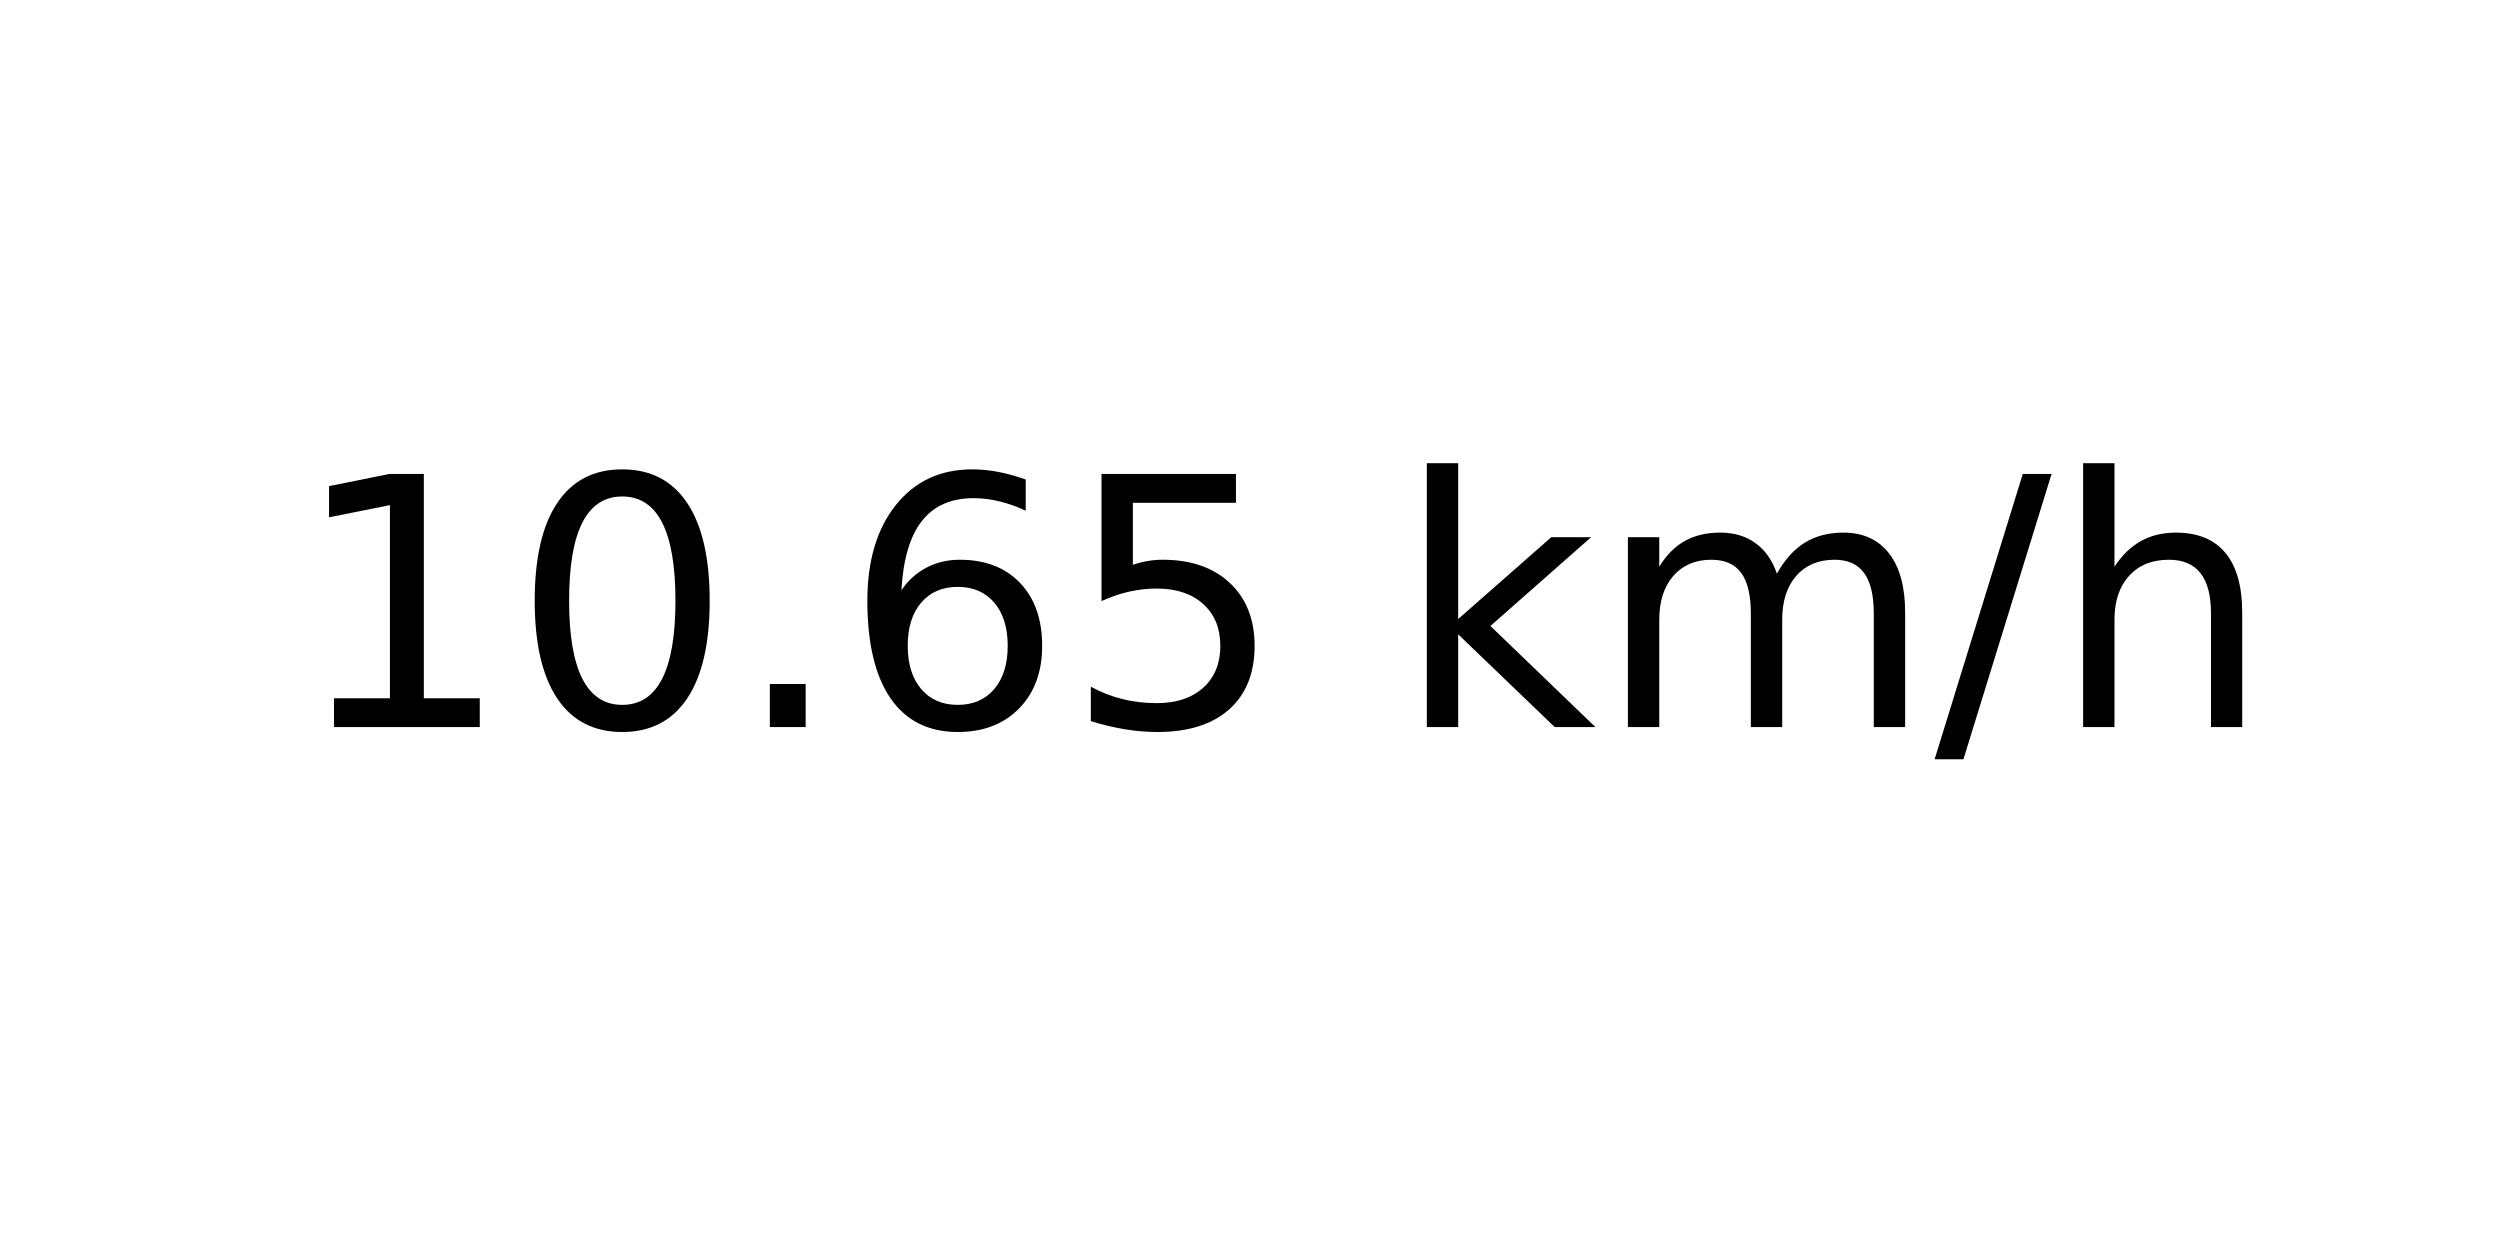
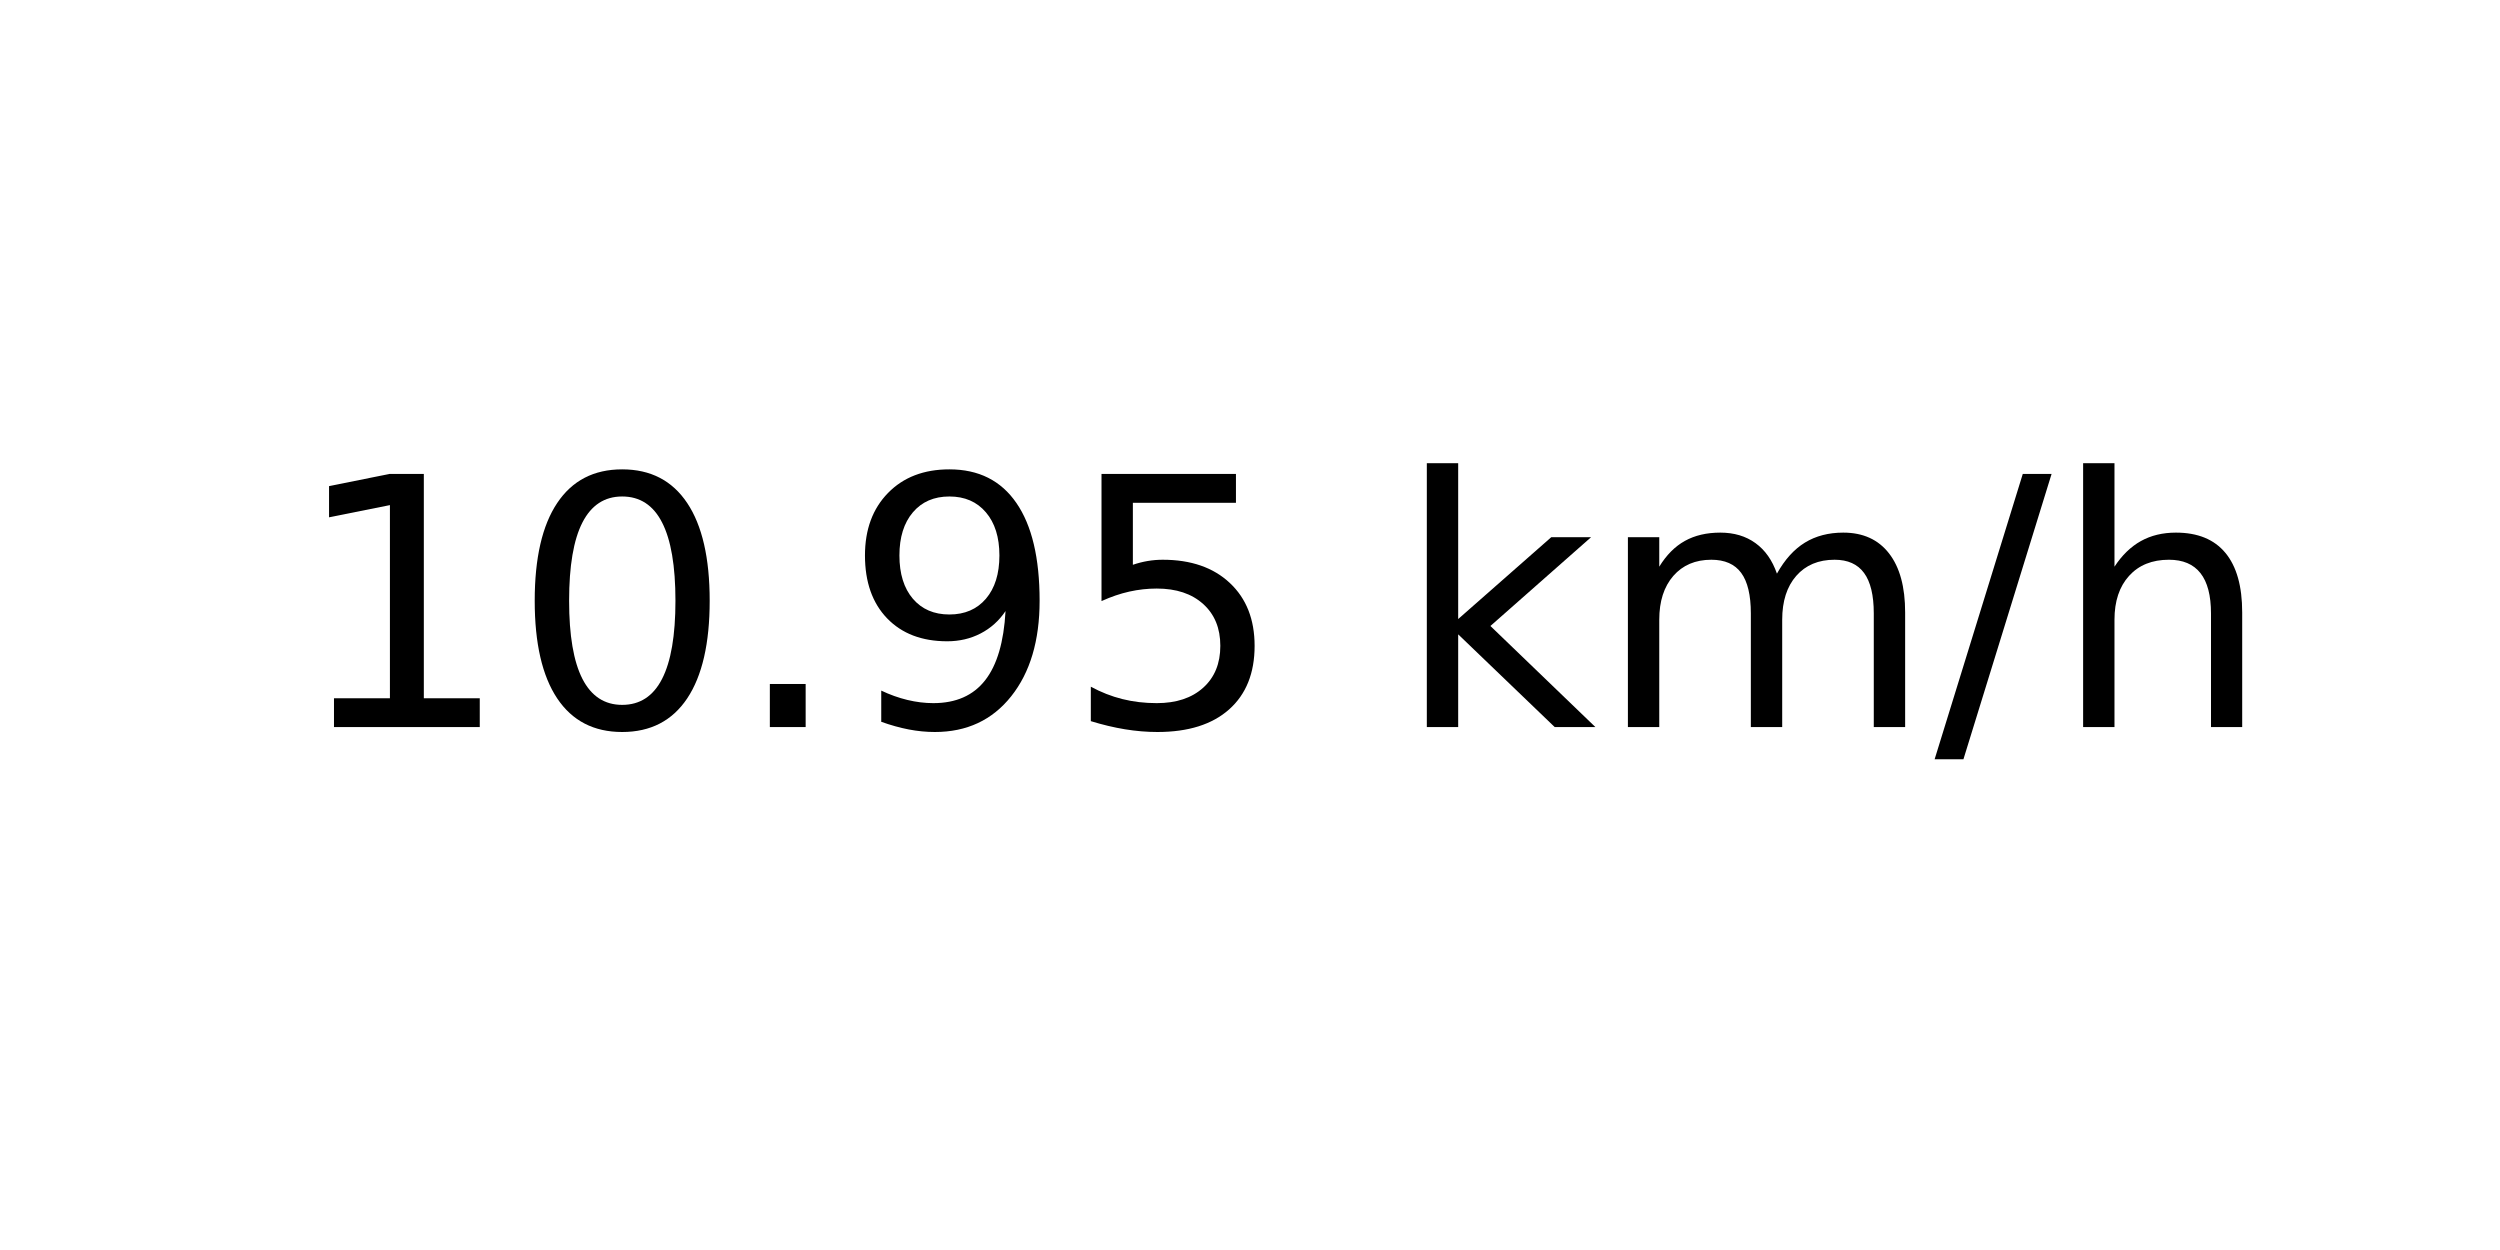
<svg xmlns="http://www.w3.org/2000/svg" xmlns:xlink="http://www.w3.org/1999/xlink" width="72pt" height="36pt" viewBox="0 0 72 36" version="1.1">
  <defs>
    <style type="text/css">*{stroke-linejoin: round; stroke-linecap: butt}</style>
  </defs>
  <g id="figure_1">
    <g id="axes_1">
      <g id="text_1">
        <g transform="translate(8.378125 20.93937) scale(0.1 -0.1)">
          <defs>
            <path id="DejaVuSans-31" d="M 794 531  L 1825 531  L 1825 4091  L 703 3866  L 703 4441  L 1819 4666  L 2450 4666  L 2450 531  L 3481 531  L 3481 0  L 794 0  L 794 531  z " transform="scale(0.015625)" />
            <path id="DejaVuSans-30" d="M 2034 4250  Q 1547 4250 1301 3770  Q 1056 3291 1056 2328  Q 1056 1369 1301 889  Q 1547 409 2034 409  Q 2525 409 2770 889  Q 3016 1369 3016 2328  Q 3016 3291 2770 3770  Q 2525 4250 2034 4250  z M 2034 4750  Q 2819 4750 3233 4129  Q 3647 3509 3647 2328  Q 3647 1150 3233 529  Q 2819 -91 2034 -91  Q 1250 -91 836 529  Q 422 1150 422 2328  Q 422 3509 836 4129  Q 1250 4750 2034 4750  z " transform="scale(0.015625)" />
            <path id="DejaVuSans-2e" d="M 684 794  L 1344 794  L 1344 0  L 684 0  L 684 794  z " transform="scale(0.015625)" />
-             <path id="DejaVuSans-36" d="M 2113 2584  Q 1688 2584 1439 2293  Q 1191 2003 1191 1497  Q 1191 994 1439 701  Q 1688 409 2113 409  Q 2538 409 2786 701  Q 3034 994 3034 1497  Q 3034 2003 2786 2293  Q 2538 2584 2113 2584  z M 3366 4563  L 3366 3988  Q 3128 4100 2886 4159  Q 2644 4219 2406 4219  Q 1781 4219 1451 3797  Q 1122 3375 1075 2522  Q 1259 2794 1537 2939  Q 1816 3084 2150 3084  Q 2853 3084 3261 2657  Q 3669 2231 3669 1497  Q 3669 778 3244 343  Q 2819 -91 2113 -91  Q 1303 -91 875 529  Q 447 1150 447 2328  Q 447 3434 972 4092  Q 1497 4750 2381 4750  Q 2619 4750 2861 4703  Q 3103 4656 3366 4563  z " transform="scale(0.015625)" />
+             <path id="DejaVuSans-39" d="M 703 97  L 703 672  Q 941 559 1184 500  Q 1428 441 1663 441  Q 2288 441 2617 861  Q 2947 1281 2994 2138  Q 2813 1869 2534 1725  Q 2256 1581 1919 1581  Q 1219 1581 811 2004  Q 403 2428 403 3163  Q 403 3881 828 4315  Q 1253 4750 1959 4750  Q 2769 4750 3195 4129  Q 3622 3509 3622 2328  Q 3622 1225 3098 567  Q 2575 -91 1691 -91  Q 1453 -91 1209 -44  Q 966 3 703 97  z M 1959 2075  Q 2384 2075 2632 2365  Q 2881 2656 2881 3163  Q 2881 3666 2632 3958  Q 2384 4250 1959 4250  Q 1534 4250 1286 3958  Q 1038 3666 1038 3163  Q 1038 2656 1286 2365  Q 1534 2075 1959 2075  z " transform="scale(0.015625)" />
            <path id="DejaVuSans-35" d="M 691 4666  L 3169 4666  L 3169 4134  L 1269 4134  L 1269 2991  Q 1406 3038 1543 3061  Q 1681 3084 1819 3084  Q 2600 3084 3056 2656  Q 3513 2228 3513 1497  Q 3513 744 3044 326  Q 2575 -91 1722 -91  Q 1428 -91 1123 -41  Q 819 9 494 109  L 494 744  Q 775 591 1075 516  Q 1375 441 1709 441  Q 2250 441 2565 725  Q 2881 1009 2881 1497  Q 2881 1984 2565 2268  Q 2250 2553 1709 2553  Q 1456 2553 1204 2497  Q 953 2441 691 2322  L 691 4666  z " transform="scale(0.015625)" />
            <path id="DejaVuSans-20" transform="scale(0.015625)" />
            <path id="DejaVuSans-6b" d="M 581 4863  L 1159 4863  L 1159 1991  L 2875 3500  L 3609 3500  L 1753 1863  L 3688 0  L 2938 0  L 1159 1709  L 1159 0  L 581 0  L 581 4863  z " transform="scale(0.015625)" />
            <path id="DejaVuSans-6d" d="M 3328 2828  Q 3544 3216 3844 3400  Q 4144 3584 4550 3584  Q 5097 3584 5394 3201  Q 5691 2819 5691 2113  L 5691 0  L 5113 0  L 5113 2094  Q 5113 2597 4934 2840  Q 4756 3084 4391 3084  Q 3944 3084 3684 2787  Q 3425 2491 3425 1978  L 3425 0  L 2847 0  L 2847 2094  Q 2847 2600 2669 2842  Q 2491 3084 2119 3084  Q 1678 3084 1418 2786  Q 1159 2488 1159 1978  L 1159 0  L 581 0  L 581 3500  L 1159 3500  L 1159 2956  Q 1356 3278 1631 3431  Q 1906 3584 2284 3584  Q 2666 3584 2933 3390  Q 3200 3197 3328 2828  z " transform="scale(0.015625)" />
            <path id="DejaVuSans-2f" d="M 1625 4666  L 2156 4666  L 531 -594  L 0 -594  L 1625 4666  z " transform="scale(0.015625)" />
            <path id="DejaVuSans-68" d="M 3513 2113  L 3513 0  L 2938 0  L 2938 2094  Q 2938 2591 2744 2837  Q 2550 3084 2163 3084  Q 1697 3084 1428 2787  Q 1159 2491 1159 1978  L 1159 0  L 581 0  L 581 4863  L 1159 4863  L 1159 2956  Q 1366 3272 1645 3428  Q 1925 3584 2291 3584  Q 2894 3584 3203 3211  Q 3513 2838 3513 2113  z " transform="scale(0.015625)" />
          </defs>
          <use xlink:href="#DejaVuSans-31" />
          <use xlink:href="#DejaVuSans-30" x="63.623" />
          <use xlink:href="#DejaVuSans-2e" x="127.246" />
-           <use xlink:href="#DejaVuSans-36" x="159.033" />
+           <use xlink:href="#DejaVuSans-39" x="159.033" />
          <use xlink:href="#DejaVuSans-35" x="222.656" />
          <use xlink:href="#DejaVuSans-20" x="286.279" />
          <use xlink:href="#DejaVuSans-6b" x="318.066" />
          <use xlink:href="#DejaVuSans-6d" x="375.977" />
          <use xlink:href="#DejaVuSans-2f" x="473.389" />
          <use xlink:href="#DejaVuSans-68" x="507.08" />
        </g>
      </g>
    </g>
  </g>
</svg>
